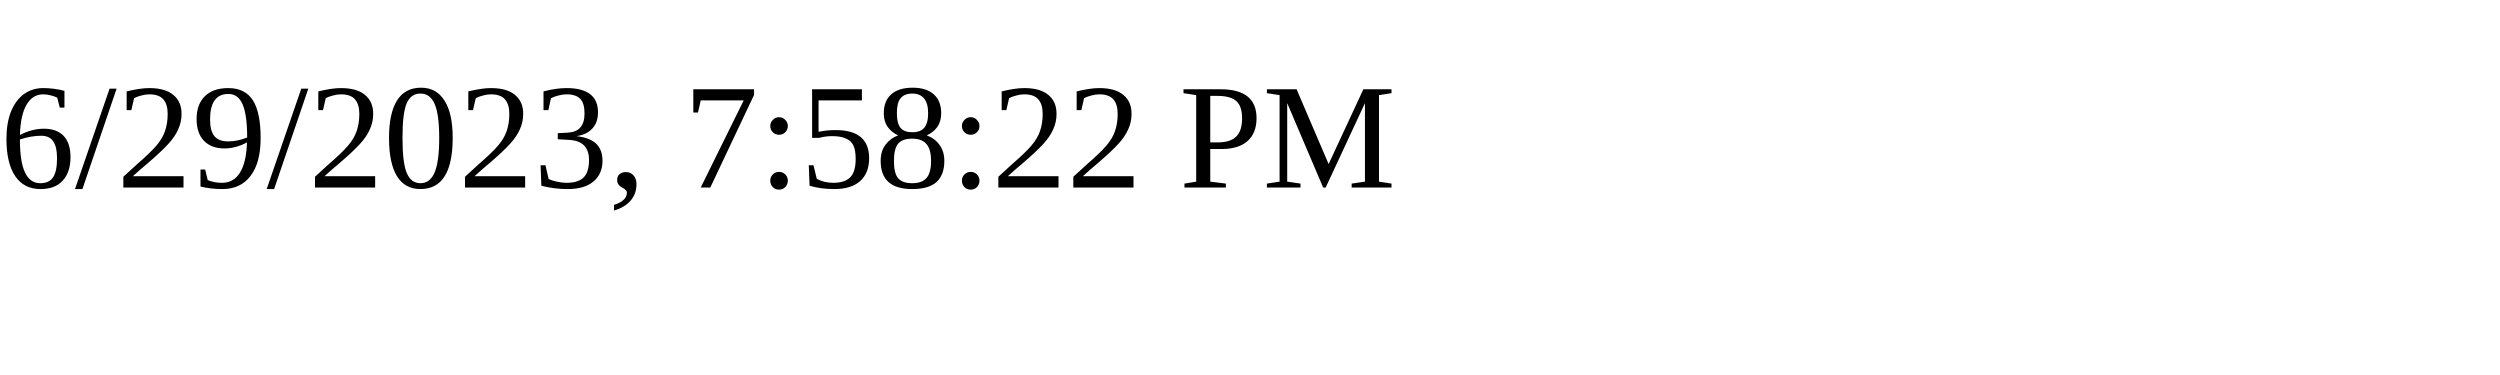
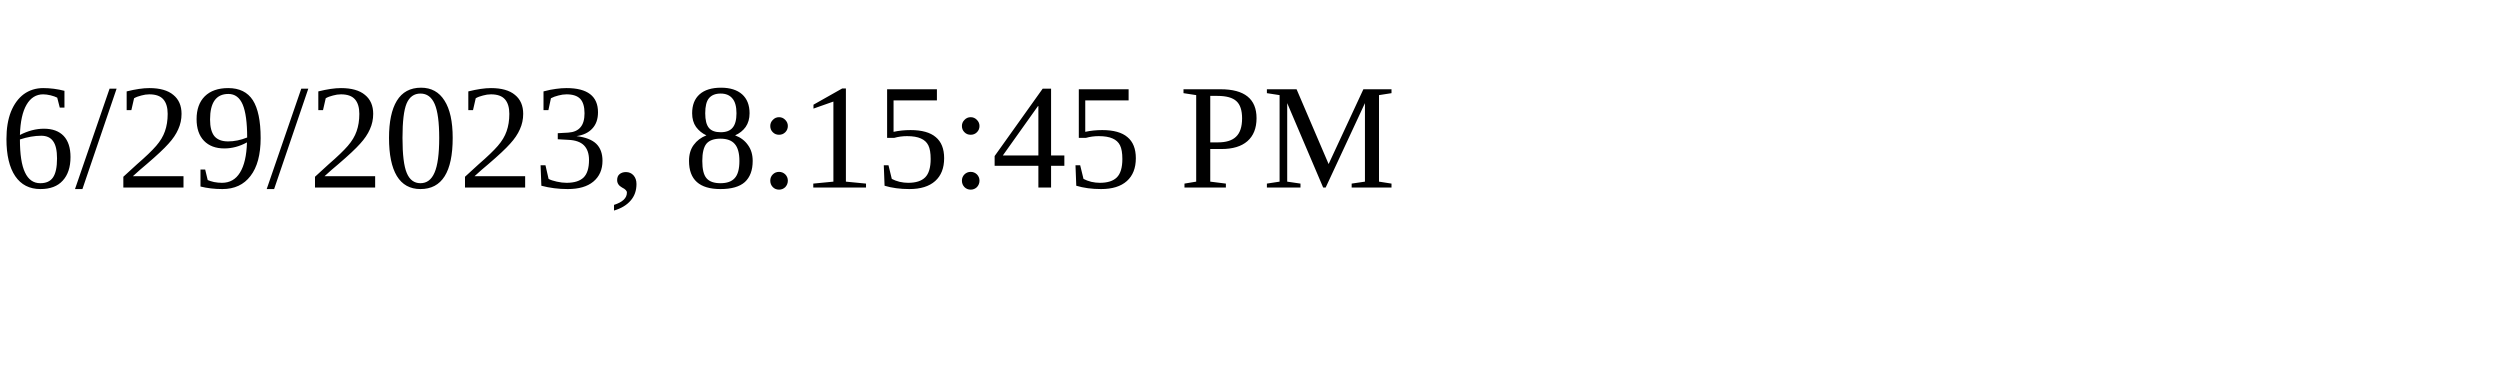
<svg xmlns="http://www.w3.org/2000/svg" height="30" width="200">
-   <text x="0" y="15">6/29/2023, 7:58:22 PM</text>
+   <text x="0" y="15">6/29/2023, 8:15:45 PM</text>
</svg>
